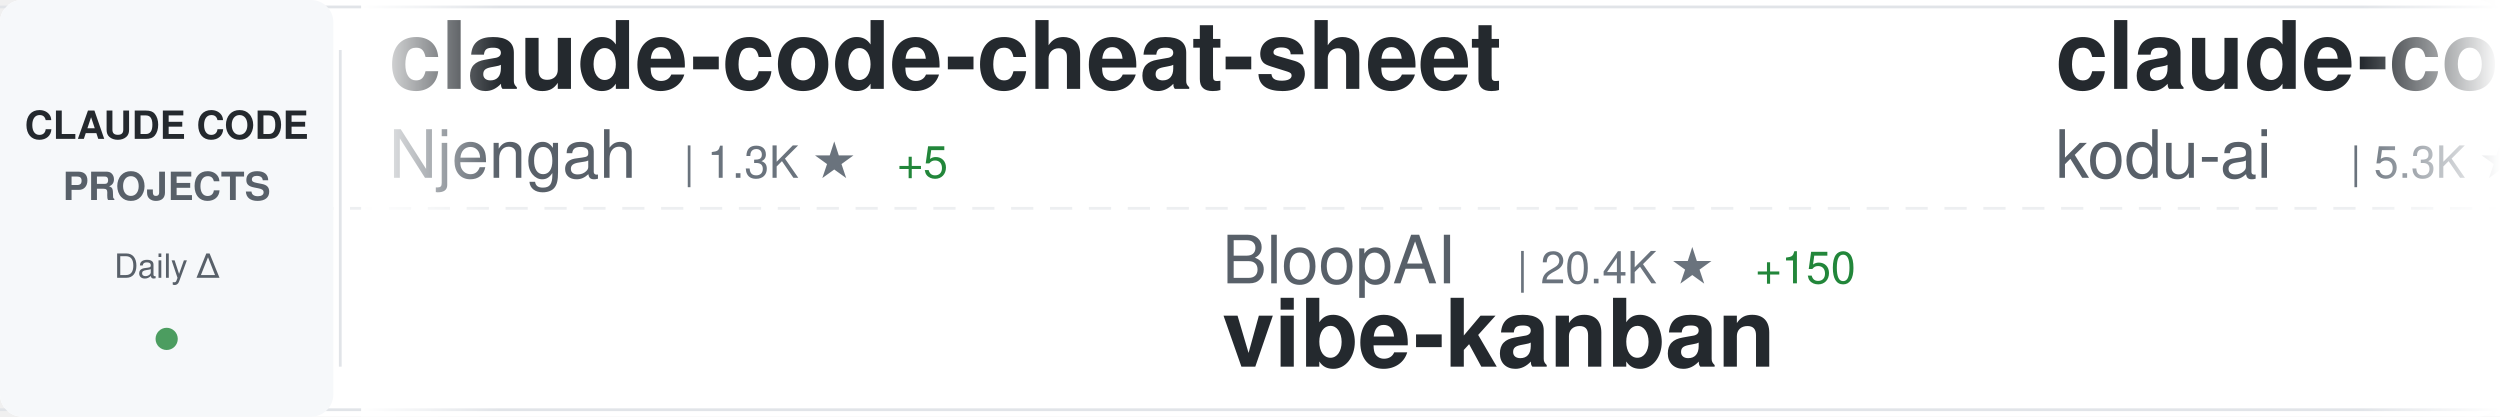
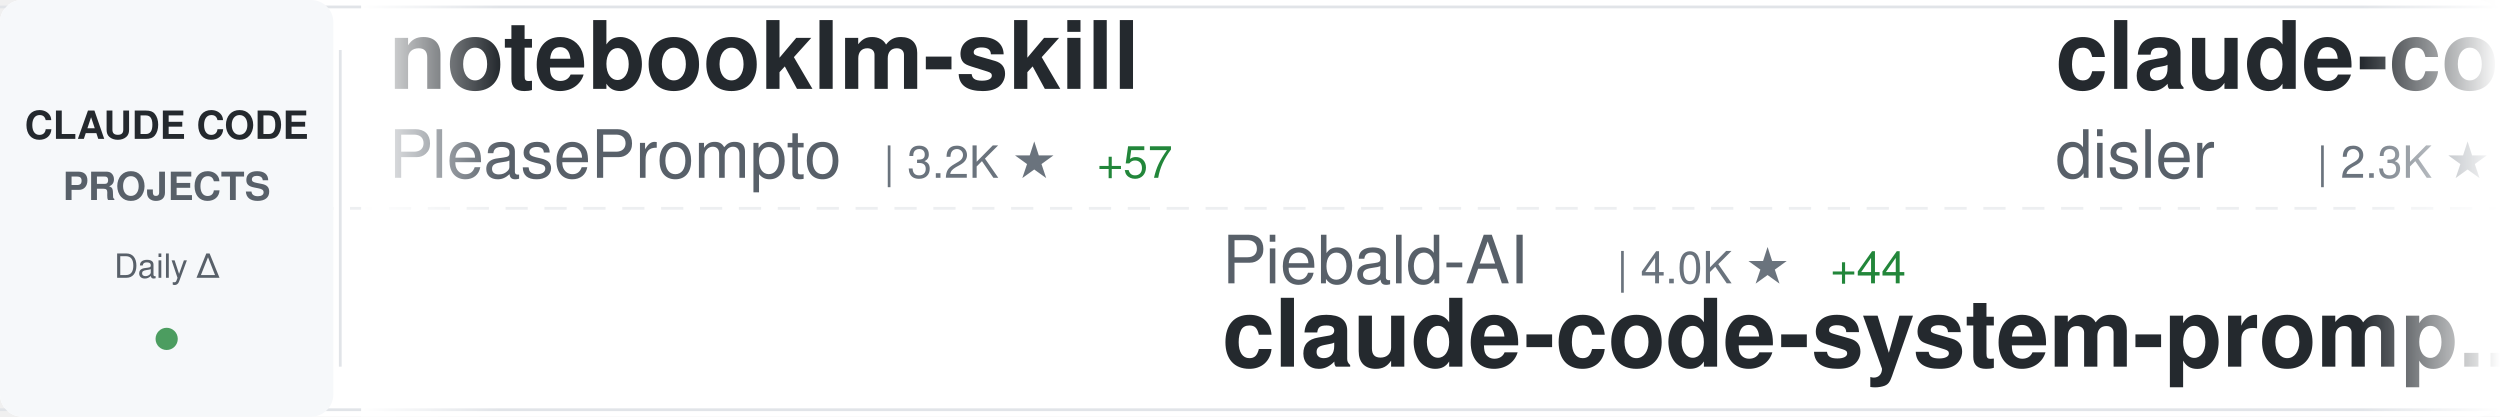
<svg xmlns="http://www.w3.org/2000/svg" width="900" height="150">
  <defs>
    <linearGradient id="awesomeLeftFade" x1="0%" y1="0%" x2="100%" y2="0%">
      <stop offset="0%" style="stop-color:#ffffff;stop-opacity:1" />
      <stop offset="100%" style="stop-color:#ffffff;stop-opacity:0" />
    </linearGradient>
    <linearGradient id="awesomeRightFade" x1="0%" y1="0%" x2="100%" y2="0%">
      <stop offset="0%" style="stop-color:#ffffff;stop-opacity:0" />
      <stop offset="100%" style="stop-color:#ffffff;stop-opacity:1" />
    </linearGradient>
  </defs>
  <rect width="900" height="150" fill="#ffffff" rx="8" />
  <rect x="0" y="2" width="900" height="1" fill="#e1e4e8" />
  <rect x="0" y="147" width="900" height="1" fill="#e1e4e8" />
  <line x1="0" y1="75" x2="900" y2="75" stroke="#e1e4e8" stroke-width="1" stroke-dasharray="8 6" opacity="0.6" />
  <rect x="0" y="0" width="120" height="150" fill="#f6f8fa" rx="8" />
  <text x="60" y="50" font-family="-apple-system, BlinkMacSystemFont, 'Segoe UI', Helvetica, Arial, sans-serif" font-size="14" font-weight="600" fill="#24292e" text-anchor="middle">CLAUDE CODE</text>
  <text x="60" y="72" font-family="-apple-system, BlinkMacSystemFont, 'Segoe UI', Helvetica, Arial, sans-serif" font-size="14" font-weight="600" fill="#586069" text-anchor="middle">PROJECTS</text>
  <text x="60" y="100" font-family="-apple-system, BlinkMacSystemFont, 'Segoe UI', Helvetica, Arial, sans-serif" font-size="12" font-weight="500" fill="#586069" text-anchor="middle">Daily Δ</text>
  <circle cx="60" cy="122" r="4" fill="#22863a" opacity="0.8" />
  <rect x="122" y="18" width="1" height="114" fill="#e1e4e8" />
  <clipPath id="awesomeTickerClip">
    <rect x="130" y="0" width="770" height="150" />
  </clipPath>
  <g clip-path="url(#awesomeTickerClip)">
    <g id="awesomeTickerItems">
      <animateTransform attributeName="transform" attributeType="XML" type="translate" from="0 0" to="-3000 0" dur="54s" repeatCount="indefinite" />
      <g transform="translate(0, 0)">
-         <text x="140" y="32" font-family="-apple-system, BlinkMacSystemFont, 'Segoe UI', Helvetica, Arial, sans-serif" font-size="34" font-weight="600" fill="#24292e">claude-code-cheat-sheet</text>
-         <text x="140" y="64" font-family="-apple-system, BlinkMacSystemFont, 'Segoe UI', Helvetica, Arial, sans-serif" font-size="24" font-weight="400" fill="#586069">Njengah</text>
-         <text x="246" y="64" font-family="-apple-system, BlinkMacSystemFont, 'Segoe UI', Helvetica, Arial, sans-serif" font-size="16" font-weight="500" fill="#6a737d">| 1.3K ★</text>
-         <text x="323" y="64" font-family="-apple-system, BlinkMacSystemFont, 'Segoe UI', Helvetica, Arial, sans-serif" font-size="16" font-weight="500" fill="#22863a"> +5</text>
+         <text x="140" y="32" font-family="-apple-system, BlinkMacSystemFont, 'Segoe UI', Helvetica, Arial, sans-serif" font-size="34" font-weight="600" fill="#24292e">notebooklm-skill</text>
+         <text x="140" y="64" font-family="-apple-system, BlinkMacSystemFont, 'Segoe UI', Helvetica, Arial, sans-serif" font-size="24" font-weight="400" fill="#586069">PleasePrompto</text>
+         <text x="318" y="64" font-family="-apple-system, BlinkMacSystemFont, 'Segoe UI', Helvetica, Arial, sans-serif" font-size="16" font-weight="500" fill="#6a737d">| 3.2K ★</text>
+         <text x="395" y="64" font-family="-apple-system, BlinkMacSystemFont, 'Segoe UI', Helvetica, Arial, sans-serif" font-size="16" font-weight="500" fill="#22863a"> +57</text>
      </g>
      <g transform="translate(300, 0)">
-         <text x="140" y="102" font-family="-apple-system, BlinkMacSystemFont, 'Segoe UI', Helvetica, Arial, sans-serif" font-size="24" font-weight="400" fill="#586069">BloopAI</text>
-         <text x="246" y="102" font-family="-apple-system, BlinkMacSystemFont, 'Segoe UI', Helvetica, Arial, sans-serif" font-size="16" font-weight="500" fill="#6a737d">| 20.4K ★</text>
-         <text x="332" y="102" font-family="-apple-system, BlinkMacSystemFont, 'Segoe UI', Helvetica, Arial, sans-serif" font-size="16" font-weight="500" fill="#22863a"> +150</text>
-         <text x="140" y="132" font-family="-apple-system, BlinkMacSystemFont, 'Segoe UI', Helvetica, Arial, sans-serif" font-size="34" font-weight="600" fill="#24292e">vibe-kanban</text>
+         <text x="140" y="102" font-family="-apple-system, BlinkMacSystemFont, 'Segoe UI', Helvetica, Arial, sans-serif" font-size="24" font-weight="400" fill="#586069">Piebald-AI</text>
+         <text x="282" y="102" font-family="-apple-system, BlinkMacSystemFont, 'Segoe UI', Helvetica, Arial, sans-serif" font-size="16" font-weight="500" fill="#6a737d">| 4.0K ★</text>
+         <text x="359" y="102" font-family="-apple-system, BlinkMacSystemFont, 'Segoe UI', Helvetica, Arial, sans-serif" font-size="16" font-weight="500" fill="#22863a"> +44</text>
+         <text x="140" y="132" font-family="-apple-system, BlinkMacSystemFont, 'Segoe UI', Helvetica, Arial, sans-serif" font-size="34" font-weight="600" fill="#24292e">claude-code-system-promp...</text>
      </g>
      <g transform="translate(600, 0)">
-         <text x="140" y="32" font-family="-apple-system, BlinkMacSystemFont, 'Segoe UI', Helvetica, Arial, sans-serif" font-size="34" font-weight="600" fill="#24292e">claude-coder</text>
-         <text x="140" y="64" font-family="-apple-system, BlinkMacSystemFont, 'Segoe UI', Helvetica, Arial, sans-serif" font-size="24" font-weight="400" fill="#586069">kodu-ai</text>
-         <text x="246" y="64" font-family="-apple-system, BlinkMacSystemFont, 'Segoe UI', Helvetica, Arial, sans-serif" font-size="16" font-weight="500" fill="#6a737d">| 5.3K ★</text>
-         <text x="323" y="64" font-family="-apple-system, BlinkMacSystemFont, 'Segoe UI', Helvetica, Arial, sans-serif" font-size="16" font-weight="500" fill="#22863a"> +1</text>
-       </g>
-       <g transform="translate(900, 0)">
-         <text x="140" y="102" font-family="-apple-system, BlinkMacSystemFont, 'Segoe UI', Helvetica, Arial, sans-serif" font-size="24" font-weight="400" fill="#586069">frankbria</text>
-         <text x="270" y="102" font-family="-apple-system, BlinkMacSystemFont, 'Segoe UI', Helvetica, Arial, sans-serif" font-size="16" font-weight="500" fill="#6a737d">| 6.2K ★</text>
-         <text x="347" y="102" font-family="-apple-system, BlinkMacSystemFont, 'Segoe UI', Helvetica, Arial, sans-serif" font-size="16" font-weight="500" fill="#22863a"> +70</text>
-         <text x="140" y="132" font-family="-apple-system, BlinkMacSystemFont, 'Segoe UI', Helvetica, Arial, sans-serif" font-size="34" font-weight="600" fill="#24292e">ralph-claude-code</text>
-       </g>
-       <g transform="translate(1200, 0)">
-         <text x="140" y="32" font-family="-apple-system, BlinkMacSystemFont, 'Segoe UI', Helvetica, Arial, sans-serif" font-size="34" font-weight="600" fill="#24292e">claude-code</text>
-         <text x="140" y="64" font-family="-apple-system, BlinkMacSystemFont, 'Segoe UI', Helvetica, Arial, sans-serif" font-size="24" font-weight="400" fill="#586069">anthropics</text>
-         <text x="282" y="64" font-family="-apple-system, BlinkMacSystemFont, 'Segoe UI', Helvetica, Arial, sans-serif" font-size="16" font-weight="500" fill="#6a737d">| 63.8K ★</text>
-         <text x="368" y="64" font-family="-apple-system, BlinkMacSystemFont, 'Segoe UI', Helvetica, Arial, sans-serif" font-size="16" font-weight="500" fill="#22863a"> +379</text>
-       </g>
-       <g transform="translate(1500, 0)">
-         <text x="140" y="102" font-family="-apple-system, BlinkMacSystemFont, 'Segoe UI', Helvetica, Arial, sans-serif" font-size="24" font-weight="400" fill="#586069">edmund-io</text>
-         <text x="270" y="102" font-family="-apple-system, BlinkMacSystemFont, 'Segoe UI', Helvetica, Arial, sans-serif" font-size="16" font-weight="500" fill="#6a737d">| 1.1K ★</text>
-         <text x="347" y="102" font-family="-apple-system, BlinkMacSystemFont, 'Segoe UI', Helvetica, Arial, sans-serif" font-size="16" font-weight="500" fill="#22863a"> +9</text>
-         <text x="140" y="132" font-family="-apple-system, BlinkMacSystemFont, 'Segoe UI', Helvetica, Arial, sans-serif" font-size="34" font-weight="600" fill="#24292e">edmunds-claude-code</text>
-       </g>
-       <g transform="translate(1800, 0)">
-         <text x="140" y="32" font-family="-apple-system, BlinkMacSystemFont, 'Segoe UI', Helvetica, Arial, sans-serif" font-size="34" font-weight="600" fill="#24292e">claude-code-plugins-plus...</text>
-         <text x="140" y="64" font-family="-apple-system, BlinkMacSystemFont, 'Segoe UI', Helvetica, Arial, sans-serif" font-size="24" font-weight="400" fill="#586069">jeremylongshore</text>
-         <text x="342" y="64" font-family="-apple-system, BlinkMacSystemFont, 'Segoe UI', Helvetica, Arial, sans-serif" font-size="16" font-weight="500" fill="#6a737d">| 1.2K ★</text>
-         <text x="419" y="64" font-family="-apple-system, BlinkMacSystemFont, 'Segoe UI', Helvetica, Arial, sans-serif" font-size="16" font-weight="500" fill="#22863a"> +13</text>
-       </g>
-       <g transform="translate(2100, 0)">
-         <text x="140" y="102" font-family="-apple-system, BlinkMacSystemFont, 'Segoe UI', Helvetica, Arial, sans-serif" font-size="24" font-weight="400" fill="#586069">steipete</text>
-         <text x="258" y="102" font-family="-apple-system, BlinkMacSystemFont, 'Segoe UI', Helvetica, Arial, sans-serif" font-size="16" font-weight="500" fill="#6a737d">| 1.1K ★</text>
-         <text x="335" y="102" font-family="-apple-system, BlinkMacSystemFont, 'Segoe UI', Helvetica, Arial, sans-serif" font-size="16" font-weight="500" fill="#22863a"> +7</text>
-         <text x="140" y="132" font-family="-apple-system, BlinkMacSystemFont, 'Segoe UI', Helvetica, Arial, sans-serif" font-size="34" font-weight="600" fill="#24292e">claude-code-mcp</text>
-       </g>
-       <g transform="translate(2400, 0)">
        <text x="140" y="32" font-family="-apple-system, BlinkMacSystemFont, 'Segoe UI', Helvetica, Arial, sans-serif" font-size="34" font-weight="600" fill="#24292e">claude-code-hooks-master...</text>
        <text x="140" y="64" font-family="-apple-system, BlinkMacSystemFont, 'Segoe UI', Helvetica, Arial, sans-serif" font-size="24" font-weight="400" fill="#586069">disler</text>
        <text x="234" y="64" font-family="-apple-system, BlinkMacSystemFont, 'Segoe UI', Helvetica, Arial, sans-serif" font-size="16" font-weight="500" fill="#6a737d">| 2.3K ★</text>
-         <text x="311" y="64" font-family="-apple-system, BlinkMacSystemFont, 'Segoe UI', Helvetica, Arial, sans-serif" font-size="16" font-weight="500" fill="#22863a"> +57</text>
+         <text x="311" y="64" font-family="-apple-system, BlinkMacSystemFont, 'Segoe UI', Helvetica, Arial, sans-serif" font-size="16" font-weight="500" fill="#22863a"> +53</text>
+       </g>
+       <g transform="translate(900, 0)">
+         <text x="140" y="102" font-family="-apple-system, BlinkMacSystemFont, 'Segoe UI', Helvetica, Arial, sans-serif" font-size="24" font-weight="400" fill="#586069">siteboon</text>
+         <text x="258" y="102" font-family="-apple-system, BlinkMacSystemFont, 'Segoe UI', Helvetica, Arial, sans-serif" font-size="16" font-weight="500" fill="#6a737d">| 6.0K ★</text>
+         <text x="335" y="102" font-family="-apple-system, BlinkMacSystemFont, 'Segoe UI', Helvetica, Arial, sans-serif" font-size="16" font-weight="500" fill="#22863a"> +96</text>
+         <text x="140" y="132" font-family="-apple-system, BlinkMacSystemFont, 'Segoe UI', Helvetica, Arial, sans-serif" font-size="34" font-weight="600" fill="#24292e">claudecodeui</text>
+       </g>
+       <g transform="translate(1200, 0)">
+         <text x="140" y="32" font-family="-apple-system, BlinkMacSystemFont, 'Segoe UI', Helvetica, Arial, sans-serif" font-size="34" font-weight="600" fill="#24292e">Claude-Code-Communicatio...</text>
+         <text x="140" y="64" font-family="-apple-system, BlinkMacSystemFont, 'Segoe UI', Helvetica, Arial, sans-serif" font-size="24" font-weight="400" fill="#586069">nishimoto265</text>
+         <text x="306" y="64" font-family="-apple-system, BlinkMacSystemFont, 'Segoe UI', Helvetica, Arial, sans-serif" font-size="16" font-weight="500" fill="#6a737d">| 489 ★</text>
+         <text x="374" y="64" font-family="-apple-system, BlinkMacSystemFont, 'Segoe UI', Helvetica, Arial, sans-serif" font-size="16" font-weight="500" fill="#22863a"> +1</text>
+       </g>
+       <g transform="translate(1500, 0)">
+         <text x="140" y="102" font-family="-apple-system, BlinkMacSystemFont, 'Segoe UI', Helvetica, Arial, sans-serif" font-size="24" font-weight="400" fill="#586069">EnzeD</text>
+         <text x="222" y="102" font-family="-apple-system, BlinkMacSystemFont, 'Segoe UI', Helvetica, Arial, sans-serif" font-size="16" font-weight="500" fill="#6a737d">| 3.9K ★</text>
+         <text x="299" y="102" font-family="-apple-system, BlinkMacSystemFont, 'Segoe UI', Helvetica, Arial, sans-serif" font-size="16" font-weight="500" fill="#22863a"> +7</text>
+         <text x="140" y="132" font-family="-apple-system, BlinkMacSystemFont, 'Segoe UI', Helvetica, Arial, sans-serif" font-size="34" font-weight="600" fill="#24292e">vibe-coding</text>
+       </g>
+       <g transform="translate(1800, 0)">
+         <text x="140" y="32" font-family="-apple-system, BlinkMacSystemFont, 'Segoe UI', Helvetica, Arial, sans-serif" font-size="34" font-weight="600" fill="#24292e">openskills</text>
+         <text x="140" y="64" font-family="-apple-system, BlinkMacSystemFont, 'Segoe UI', Helvetica, Arial, sans-serif" font-size="24" font-weight="400" fill="#586069">numman-ali</text>
+         <text x="282" y="64" font-family="-apple-system, BlinkMacSystemFont, 'Segoe UI', Helvetica, Arial, sans-serif" font-size="16" font-weight="500" fill="#6a737d">| 7.8K ★</text>
+         <text x="359" y="64" font-family="-apple-system, BlinkMacSystemFont, 'Segoe UI', Helvetica, Arial, sans-serif" font-size="16" font-weight="500" fill="#22863a"> +74</text>
+       </g>
+       <g transform="translate(2100, 0)">
+         <text x="140" y="102" font-family="-apple-system, BlinkMacSystemFont, 'Segoe UI', Helvetica, Arial, sans-serif" font-size="24" font-weight="400" fill="#586069">disler</text>
+         <text x="234" y="102" font-family="-apple-system, BlinkMacSystemFont, 'Segoe UI', Helvetica, Arial, sans-serif" font-size="16" font-weight="500" fill="#6a737d">| 950 ★</text>
+         <text x="302" y="102" font-family="-apple-system, BlinkMacSystemFont, 'Segoe UI', Helvetica, Arial, sans-serif" font-size="16" font-weight="500" fill="#22863a"> +9</text>
+         <text x="140" y="132" font-family="-apple-system, BlinkMacSystemFont, 'Segoe UI', Helvetica, Arial, sans-serif" font-size="34" font-weight="600" fill="#24292e">claude-code-hooks-multi-...</text>
+       </g>
+       <g transform="translate(2400, 0)">
+         <text x="140" y="32" font-family="-apple-system, BlinkMacSystemFont, 'Segoe UI', Helvetica, Arial, sans-serif" font-size="34" font-weight="600" fill="#24292e">claude-code-docs</text>
+         <text x="140" y="64" font-family="-apple-system, BlinkMacSystemFont, 'Segoe UI', Helvetica, Arial, sans-serif" font-size="24" font-weight="400" fill="#586069">ericbuess</text>
+         <text x="270" y="64" font-family="-apple-system, BlinkMacSystemFont, 'Segoe UI', Helvetica, Arial, sans-serif" font-size="16" font-weight="500" fill="#6a737d">| 662 ★</text>
+         <text x="338" y="64" font-family="-apple-system, BlinkMacSystemFont, 'Segoe UI', Helvetica, Arial, sans-serif" font-size="16" font-weight="500" fill="#22863a"> +2</text>
      </g>
      <g transform="translate(2700, 0)">
-         <text x="140" y="102" font-family="-apple-system, BlinkMacSystemFont, 'Segoe UI', Helvetica, Arial, sans-serif" font-size="24" font-weight="400" fill="#586069">simonw</text>
-         <text x="234" y="102" font-family="-apple-system, BlinkMacSystemFont, 'Segoe UI', Helvetica, Arial, sans-serif" font-size="16" font-weight="500" fill="#6a737d">| 947 ★</text>
-         <text x="302" y="102" font-family="-apple-system, BlinkMacSystemFont, 'Segoe UI', Helvetica, Arial, sans-serif" font-size="16" font-weight="500" fill="#22863a"> +4</text>
-         <text x="140" y="132" font-family="-apple-system, BlinkMacSystemFont, 'Segoe UI', Helvetica, Arial, sans-serif" font-size="34" font-weight="600" fill="#24292e">claude-code-transcripts</text>
+         <text x="140" y="102" font-family="-apple-system, BlinkMacSystemFont, 'Segoe UI', Helvetica, Arial, sans-serif" font-size="24" font-weight="400" fill="#586069">OneRedOak</text>
+         <text x="270" y="102" font-family="-apple-system, BlinkMacSystemFont, 'Segoe UI', Helvetica, Arial, sans-serif" font-size="16" font-weight="500" fill="#6a737d">| 3.6K ★</text>
+         <text x="347" y="102" font-family="-apple-system, BlinkMacSystemFont, 'Segoe UI', Helvetica, Arial, sans-serif" font-size="16" font-weight="500" fill="#22863a"> +2</text>
+         <text x="140" y="132" font-family="-apple-system, BlinkMacSystemFont, 'Segoe UI', Helvetica, Arial, sans-serif" font-size="34" font-weight="600" fill="#24292e">claude-code-workflows</text>
      </g>
      <g transform="translate(3000, 0)">
-         <text x="140" y="32" font-family="-apple-system, BlinkMacSystemFont, 'Segoe UI', Helvetica, Arial, sans-serif" font-size="34" font-weight="600" fill="#24292e">claude-code-cheat-sheet</text>
-         <text x="140" y="64" font-family="-apple-system, BlinkMacSystemFont, 'Segoe UI', Helvetica, Arial, sans-serif" font-size="24" font-weight="400" fill="#586069">Njengah</text>
-         <text x="246" y="64" font-family="-apple-system, BlinkMacSystemFont, 'Segoe UI', Helvetica, Arial, sans-serif" font-size="16" font-weight="500" fill="#6a737d">| 1.3K ★</text>
-         <text x="323" y="64" font-family="-apple-system, BlinkMacSystemFont, 'Segoe UI', Helvetica, Arial, sans-serif" font-size="16" font-weight="500" fill="#22863a"> +5</text>
+         <text x="140" y="32" font-family="-apple-system, BlinkMacSystemFont, 'Segoe UI', Helvetica, Arial, sans-serif" font-size="34" font-weight="600" fill="#24292e">notebooklm-skill</text>
+         <text x="140" y="64" font-family="-apple-system, BlinkMacSystemFont, 'Segoe UI', Helvetica, Arial, sans-serif" font-size="24" font-weight="400" fill="#586069">PleasePrompto</text>
+         <text x="318" y="64" font-family="-apple-system, BlinkMacSystemFont, 'Segoe UI', Helvetica, Arial, sans-serif" font-size="16" font-weight="500" fill="#6a737d">| 3.2K ★</text>
+         <text x="395" y="64" font-family="-apple-system, BlinkMacSystemFont, 'Segoe UI', Helvetica, Arial, sans-serif" font-size="16" font-weight="500" fill="#22863a"> +57</text>
      </g>
      <g transform="translate(3300, 0)">
-         <text x="140" y="102" font-family="-apple-system, BlinkMacSystemFont, 'Segoe UI', Helvetica, Arial, sans-serif" font-size="24" font-weight="400" fill="#586069">BloopAI</text>
-         <text x="246" y="102" font-family="-apple-system, BlinkMacSystemFont, 'Segoe UI', Helvetica, Arial, sans-serif" font-size="16" font-weight="500" fill="#6a737d">| 20.4K ★</text>
-         <text x="332" y="102" font-family="-apple-system, BlinkMacSystemFont, 'Segoe UI', Helvetica, Arial, sans-serif" font-size="16" font-weight="500" fill="#22863a"> +150</text>
-         <text x="140" y="132" font-family="-apple-system, BlinkMacSystemFont, 'Segoe UI', Helvetica, Arial, sans-serif" font-size="34" font-weight="600" fill="#24292e">vibe-kanban</text>
+         <text x="140" y="102" font-family="-apple-system, BlinkMacSystemFont, 'Segoe UI', Helvetica, Arial, sans-serif" font-size="24" font-weight="400" fill="#586069">Piebald-AI</text>
+         <text x="282" y="102" font-family="-apple-system, BlinkMacSystemFont, 'Segoe UI', Helvetica, Arial, sans-serif" font-size="16" font-weight="500" fill="#6a737d">| 4.0K ★</text>
+         <text x="359" y="102" font-family="-apple-system, BlinkMacSystemFont, 'Segoe UI', Helvetica, Arial, sans-serif" font-size="16" font-weight="500" fill="#22863a"> +44</text>
+         <text x="140" y="132" font-family="-apple-system, BlinkMacSystemFont, 'Segoe UI', Helvetica, Arial, sans-serif" font-size="34" font-weight="600" fill="#24292e">claude-code-system-promp...</text>
      </g>
      <g transform="translate(3600, 0)">
-         <text x="140" y="32" font-family="-apple-system, BlinkMacSystemFont, 'Segoe UI', Helvetica, Arial, sans-serif" font-size="34" font-weight="600" fill="#24292e">claude-coder</text>
-         <text x="140" y="64" font-family="-apple-system, BlinkMacSystemFont, 'Segoe UI', Helvetica, Arial, sans-serif" font-size="24" font-weight="400" fill="#586069">kodu-ai</text>
-         <text x="246" y="64" font-family="-apple-system, BlinkMacSystemFont, 'Segoe UI', Helvetica, Arial, sans-serif" font-size="16" font-weight="500" fill="#6a737d">| 5.3K ★</text>
-         <text x="323" y="64" font-family="-apple-system, BlinkMacSystemFont, 'Segoe UI', Helvetica, Arial, sans-serif" font-size="16" font-weight="500" fill="#22863a"> +1</text>
+         <text x="140" y="32" font-family="-apple-system, BlinkMacSystemFont, 'Segoe UI', Helvetica, Arial, sans-serif" font-size="34" font-weight="600" fill="#24292e">claude-code-hooks-master...</text>
+         <text x="140" y="64" font-family="-apple-system, BlinkMacSystemFont, 'Segoe UI', Helvetica, Arial, sans-serif" font-size="24" font-weight="400" fill="#586069">disler</text>
+         <text x="234" y="64" font-family="-apple-system, BlinkMacSystemFont, 'Segoe UI', Helvetica, Arial, sans-serif" font-size="16" font-weight="500" fill="#6a737d">| 2.3K ★</text>
+         <text x="311" y="64" font-family="-apple-system, BlinkMacSystemFont, 'Segoe UI', Helvetica, Arial, sans-serif" font-size="16" font-weight="500" fill="#22863a"> +53</text>
      </g>
      <g transform="translate(3900, 0)">
-         <text x="140" y="102" font-family="-apple-system, BlinkMacSystemFont, 'Segoe UI', Helvetica, Arial, sans-serif" font-size="24" font-weight="400" fill="#586069">frankbria</text>
-         <text x="270" y="102" font-family="-apple-system, BlinkMacSystemFont, 'Segoe UI', Helvetica, Arial, sans-serif" font-size="16" font-weight="500" fill="#6a737d">| 6.2K ★</text>
-         <text x="347" y="102" font-family="-apple-system, BlinkMacSystemFont, 'Segoe UI', Helvetica, Arial, sans-serif" font-size="16" font-weight="500" fill="#22863a"> +70</text>
-         <text x="140" y="132" font-family="-apple-system, BlinkMacSystemFont, 'Segoe UI', Helvetica, Arial, sans-serif" font-size="34" font-weight="600" fill="#24292e">ralph-claude-code</text>
+         <text x="140" y="102" font-family="-apple-system, BlinkMacSystemFont, 'Segoe UI', Helvetica, Arial, sans-serif" font-size="24" font-weight="400" fill="#586069">siteboon</text>
+         <text x="258" y="102" font-family="-apple-system, BlinkMacSystemFont, 'Segoe UI', Helvetica, Arial, sans-serif" font-size="16" font-weight="500" fill="#6a737d">| 6.0K ★</text>
+         <text x="335" y="102" font-family="-apple-system, BlinkMacSystemFont, 'Segoe UI', Helvetica, Arial, sans-serif" font-size="16" font-weight="500" fill="#22863a"> +96</text>
+         <text x="140" y="132" font-family="-apple-system, BlinkMacSystemFont, 'Segoe UI', Helvetica, Arial, sans-serif" font-size="34" font-weight="600" fill="#24292e">claudecodeui</text>
      </g>
    </g>
  </g>
  <rect x="130" y="0" width="50" height="150" fill="url(#awesomeLeftFade)" />
  <rect x="850" y="0" width="50" height="150" fill="url(#awesomeRightFade)" />
</svg>
